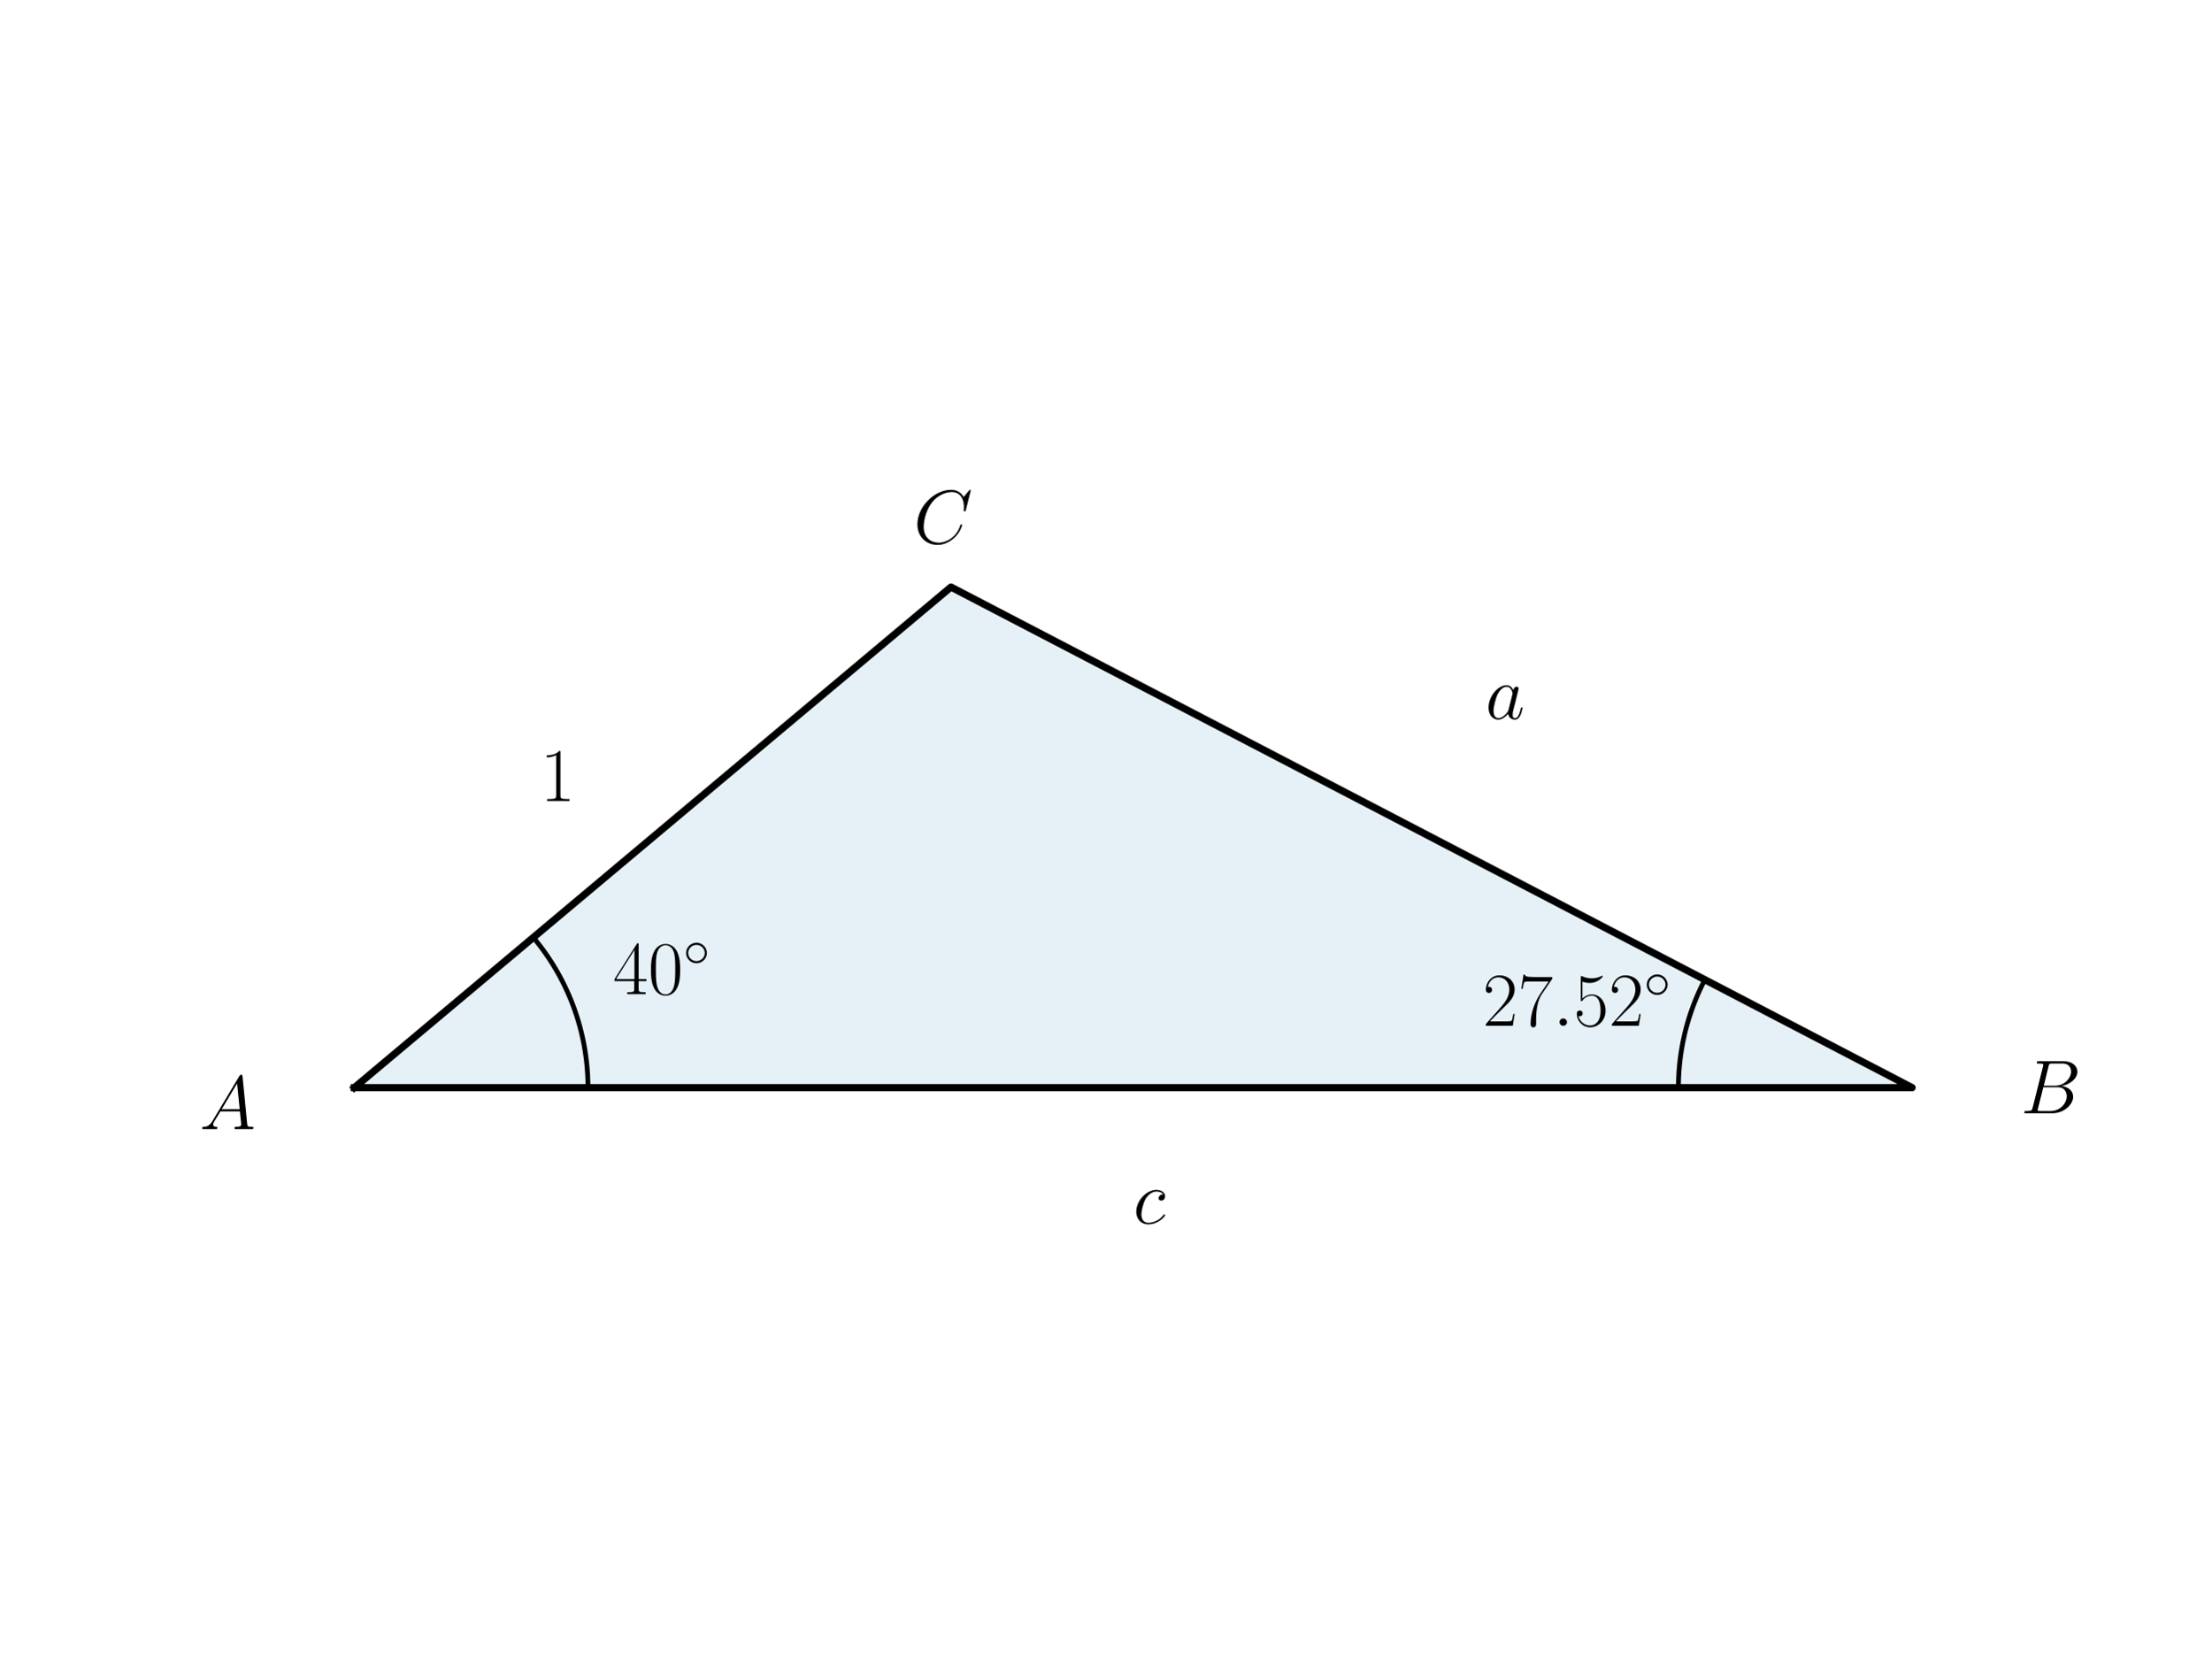
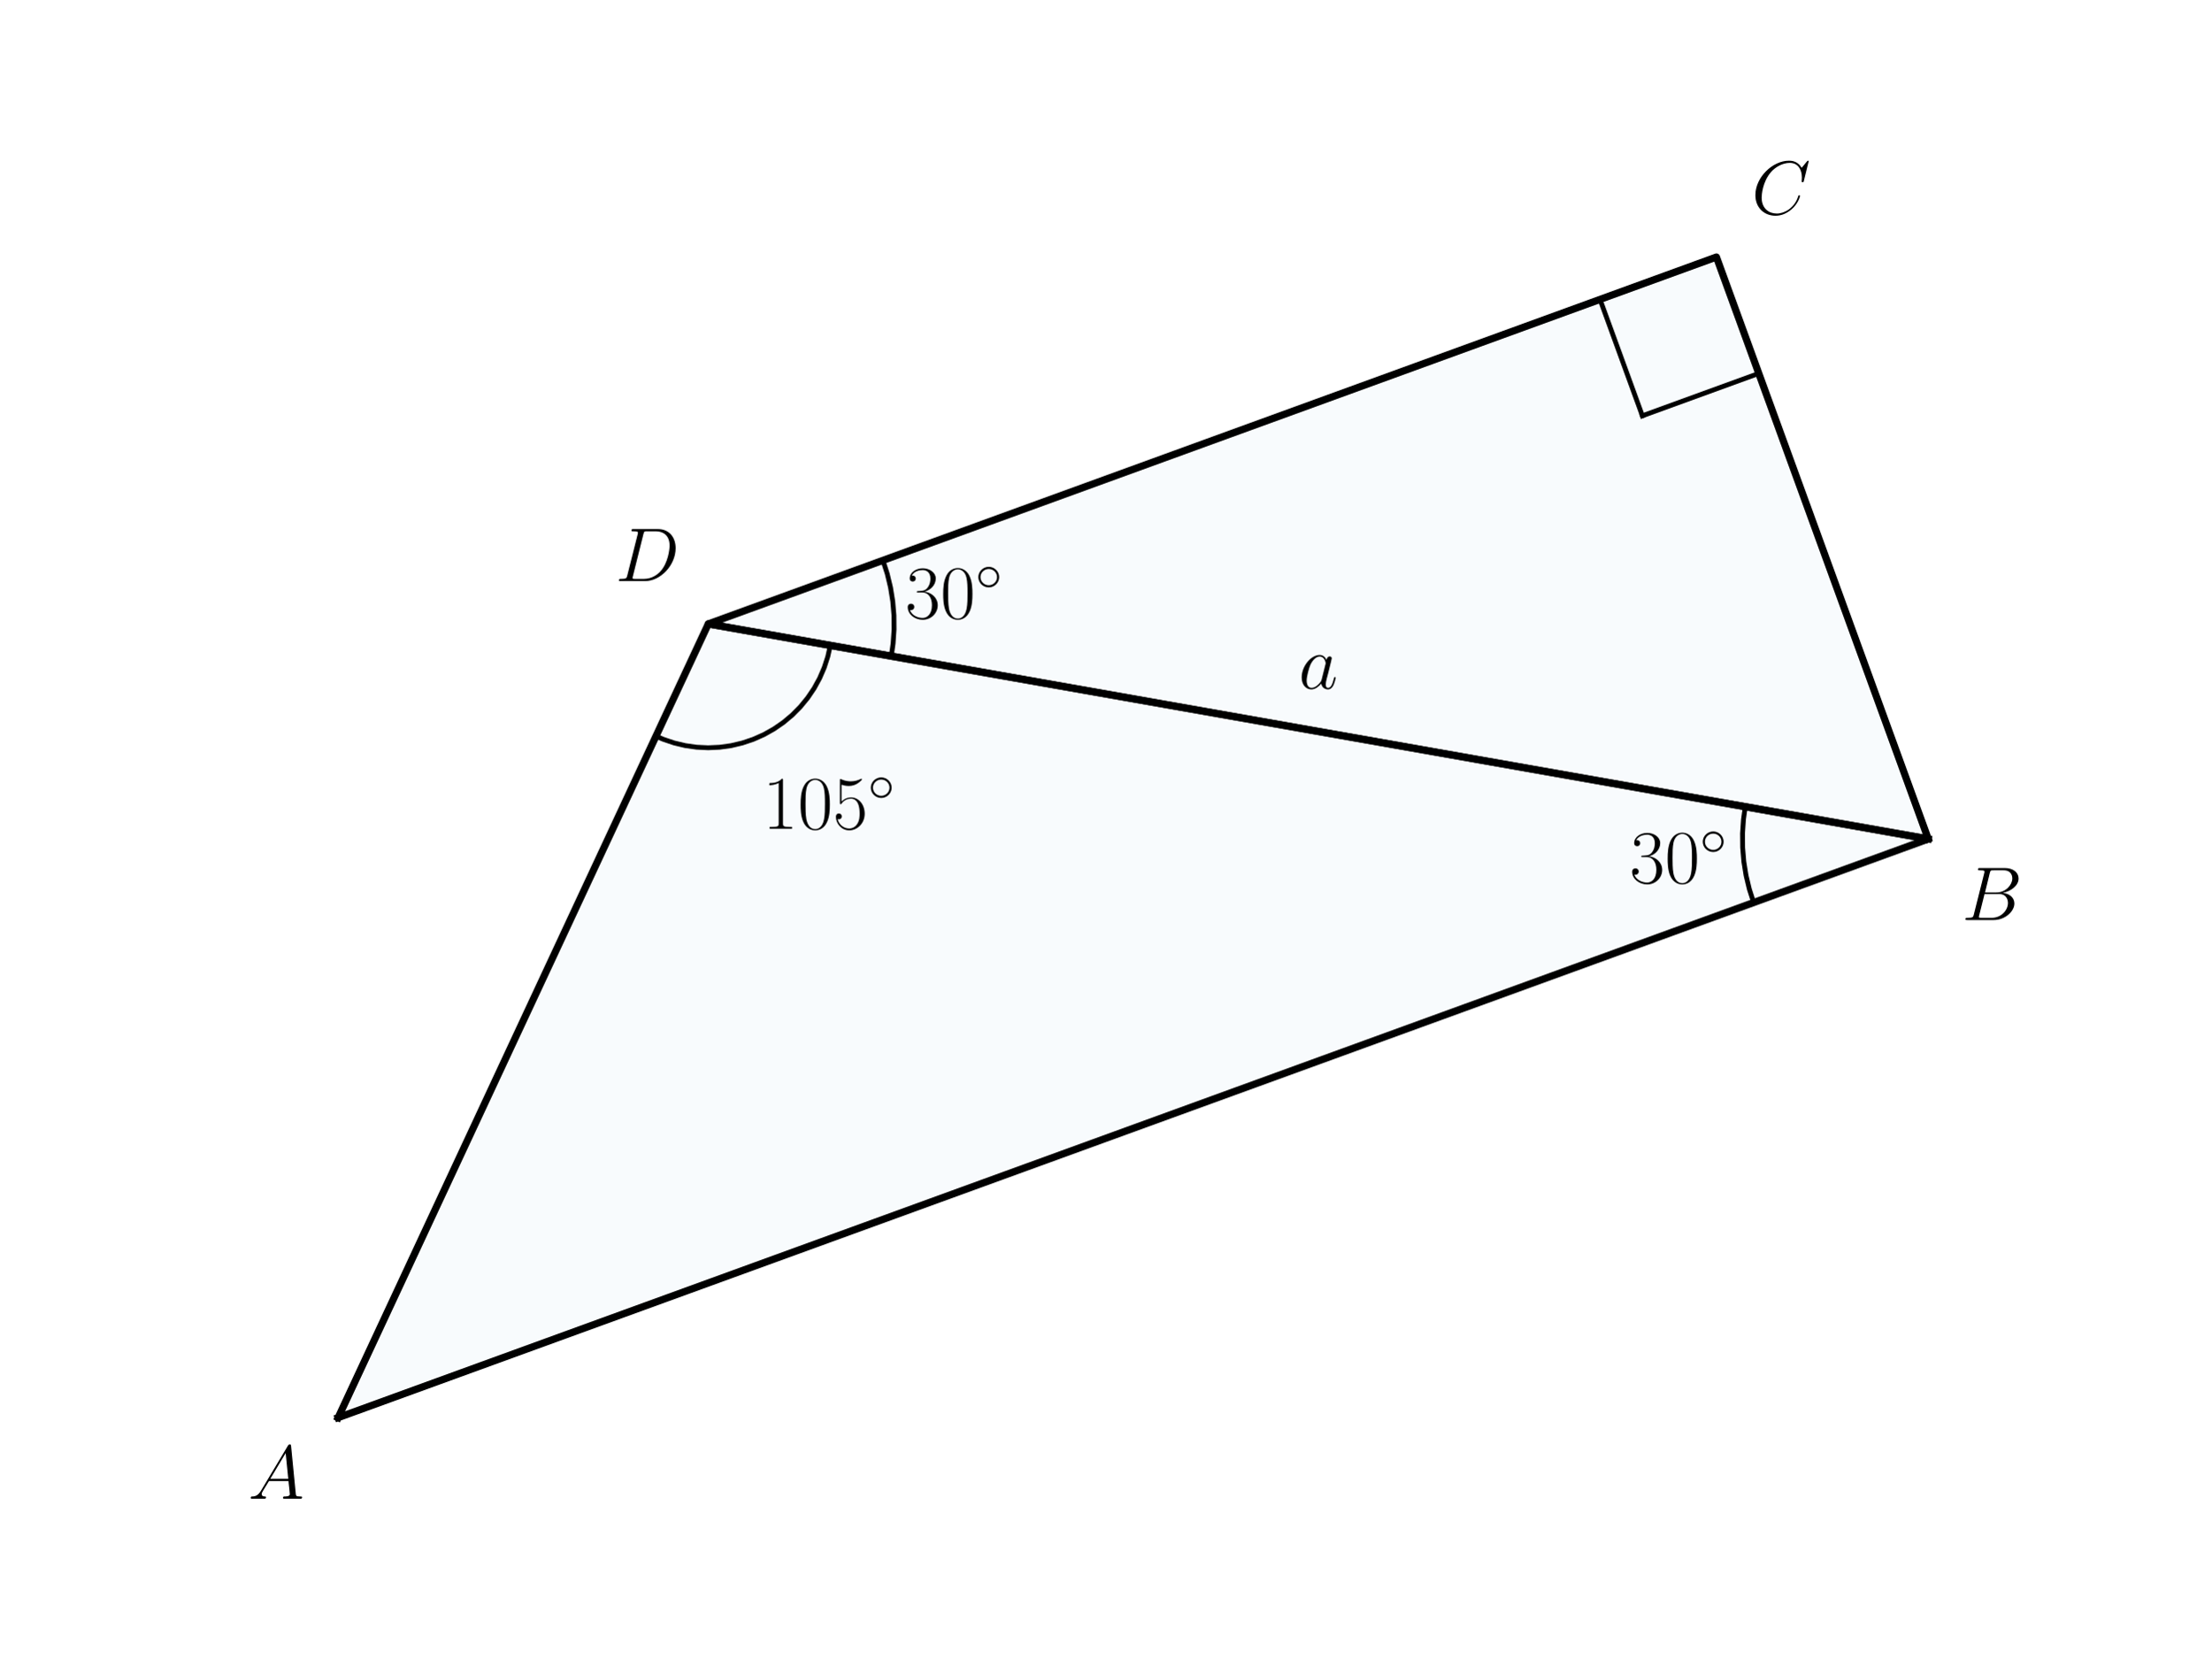
<svg xmlns="http://www.w3.org/2000/svg" xmlns:xlink="http://www.w3.org/1999/xlink" width="460.8pt" height="345.6pt" viewBox="0 0 460.8 345.6" version="1.1">
  <defs>
    <style type="text/css">*{stroke-linejoin: round; stroke-linecap: butt}</style>
  </defs>
  <g id="figure_1">
    <g id="patch_1">
      <path d="M 0 345.6  L 460.8 345.6  L 460.8 0  L 0 0  L 0 345.6  z " style="fill: none" />
    </g>
    <g id="axes_1">
      <g id="patch_2">
-         <path d="M 73.833 226.699  L 398.487 226.699  L 198.183 122.357  z " clip-path="url(#p560d4dc80b)" style="fill: #0072b2; opacity: 0.1; stroke: #0072b2; stroke-linejoin: miter" />
+         <path d="M 70.46 295.488  L 401.86 174.869  L 147.611 130.038  z " clip-path="url(#pfaede08d21)" style="fill: #0072b2; opacity: 0.03; stroke: #0072b2; stroke-linejoin: miter" />
+       </g>
+       <g id="patch_3">
+         <path d="M 401.86 174.869  L 357.71 53.568  L 147.611 130.038  z " clip-path="url(#pfaede08d21)" style="fill: #0072b2; opacity: 0.03; stroke: #0072b2; stroke-linejoin: miter" />
      </g>
      <g id="line2d_1">
-         <path d="M 73.833 226.699  L 398.487 226.699  L 198.183 122.357  L 73.833 226.699  " clip-path="url(#p560d4dc80b)" style="fill: none; stroke: #000000; stroke-width: 1.5; stroke-linecap: square" />
+         <path d="M 173.036 134.521  L 172.509 136.866  L 171.766 139.153  L 170.813 141.36  L 169.659 143.469  L 168.314 145.462  L 166.79 147.321  L 165.099 149.03  L 163.257 150.574  L 161.279 151.94  L 159.182 153.117  L 156.985 154.093  L 154.707 154.86  L 152.367 155.413  L 149.986 155.745  L 147.585 155.855  L 145.183 155.74  L 142.803 155.403  L 140.465 154.846  L 138.188 154.074  L 136.7 153.436  L 136.7 153.436  " clip-path="url(#pfaede08d21)" style="fill: none; stroke: #000000; stroke-linecap: square" />
      </g>
      <g id="line2d_2">
-         <path d="M 122.531 226.699  L 122.53 226.356  L 122.526 226.012  L 122.52 225.669  L 122.512 225.326  L 122.501 224.982  L 122.487 224.639  L 122.472 224.296  L 122.453 223.953  L 122.433 223.61  L 122.41 223.268  L 122.384 222.925  L 122.357 222.583  L 122.326 222.241  L 122.294 221.899  L 122.259 221.557  L 122.221 221.216  L 122.181 220.875  L 122.139 220.534  L 122.094 220.194  L 122.047 219.853  L 121.998 219.514  L 121.946 219.174  L 121.892 218.835  L 121.835 218.496  L 121.776 218.158  L 121.715 217.82  L 121.651 217.483  L 121.585 217.146  L 121.516 216.809  L 121.445 216.473  L 121.372 216.138  L 121.296 215.803  L 121.218 215.468  L 121.138 215.135  L 121.055 214.801  L 120.97 214.469  L 120.883 214.136  L 120.793 213.805  L 120.701 213.474  L 120.606 213.144  L 120.51 212.814  L 120.411 212.486  L 120.309 212.158  L 120.205 211.83  L 120.099 211.504  L 119.991 211.178  L 119.881 210.853  L 119.768 210.528  L 119.652 210.205  L 119.535 209.882  L 119.415 209.56  L 119.293 209.239  L 119.169 208.919  L 119.043 208.6  L 118.914 208.281  L 118.783 207.964  L 118.65 207.647  L 118.514 207.332  L 118.376 207.017  L 118.237 206.704  L 118.094 206.391  L 117.95 206.079  L 117.804 205.769  L 117.655 205.459  L 117.504 205.151  L 117.351 204.843  L 117.196 204.537  L 117.038 204.232  L 116.879 203.928  L 116.717 203.625  L 116.554 203.323  L 116.388 203.022  L 116.22 202.723  L 116.049 202.424  L 115.877 202.127  L 115.703 201.831  L 115.526 201.537  L 115.348 201.243  L 115.167 200.951  L 114.985 200.66  L 114.8 200.371  L 114.614 200.083  L 114.425 199.796  L 114.234 199.51  L 114.041 199.226  L 113.847 198.943  L 113.65 198.661  L 113.451 198.381  L 113.251 198.103  L 113.048 197.825  L 112.843 197.55  L 112.637 197.275  L 112.428 197.002  L 112.218 196.731  L 112.006 196.461  L 111.792 196.193  L 111.575 195.926  L 111.358 195.66  L 111.138 195.396  " clip-path="url(#p560d4dc80b)" style="fill: none; stroke: #000000; stroke-linecap: square" />
+         <path d="M 184.001 116.793  L 184.899 119.585  L 185.583 122.437  L 186.05 125.332  L 186.296 128.254  L 186.32 131.187  L 186.122 134.113  L 185.748 136.762  L 185.748 136.762  " clip-path="url(#pfaede08d21)" style="fill: none; stroke: #000000; stroke-linecap: square" />
      </g>
      <g id="line2d_3">
-         <path d="M 349.789 226.699  L 349.79 226.463  L 349.791 226.227  L 349.794 225.99  L 349.798 225.754  L 349.803 225.518  L 349.81 225.282  L 349.817 225.046  L 349.826 224.81  L 349.835 224.574  L 349.846 224.338  L 349.858 224.102  L 349.872 223.866  L 349.886 223.63  L 349.901 223.394  L 349.918 223.159  L 349.936 222.923  L 349.955 222.688  L 349.975 222.452  L 349.996 222.217  L 350.018 221.982  L 350.042 221.747  L 350.066 221.512  L 350.092 221.277  L 350.119 221.042  L 350.147 220.808  L 350.176 220.573  L 350.206 220.339  L 350.238 220.105  L 350.27 219.871  L 350.304 219.637  L 350.339 219.403  L 350.375 219.17  L 350.412 218.937  L 350.45 218.704  L 350.489 218.471  L 350.53 218.238  L 350.571 218.005  L 350.614 217.773  L 350.658 217.541  L 350.703 217.309  L 350.749 217.077  L 350.796 216.846  L 350.845 216.615  L 350.894 216.384  L 350.945 216.153  L 350.996 215.922  L 351.049 215.692  L 351.103 215.462  L 351.158 215.232  L 351.214 215.003  L 351.272 214.774  L 351.33 214.545  L 351.39 214.316  L 351.45 214.088  L 351.512 213.86  L 351.575 213.632  L 351.639 213.405  L 351.704 213.178  L 351.77 212.951  L 351.837 212.724  L 351.906 212.498  L 351.975 212.272  L 352.046 212.047  L 352.117 211.822  L 352.19 211.597  L 352.264 211.373  L 352.339 211.149  L 352.415 210.925  L 352.492 210.702  L 352.57 210.479  L 352.649 210.256  L 352.729 210.034  L 352.811 209.812  L 352.893 209.591  L 352.977 209.37  L 353.061 209.149  L 353.147 208.929  L 353.234 208.71  L 353.321 208.49  L 353.41 208.271  L 353.5 208.053  L 353.591 207.835  L 353.683 207.617  L 353.776 207.4  L 353.87 207.184  L 353.966 206.967  L 354.062 206.752  L 354.159 206.536  L 354.258 206.322  L 354.357 206.107  L 354.457 205.893  L 354.559 205.68  L 354.661 205.467  L 354.765 205.255  L 354.869 205.043  L 354.975 204.832  L 355.081 204.621  L 355.189 204.411  L 355.298 204.201  " clip-path="url(#p560d4dc80b)" style="fill: none; stroke: #000000; stroke-linecap: square" />
+         <path d="M 366.54 77.828  L 366.295 77.917  L 366.05 78.006  L 365.805 78.096  L 365.56 78.185  L 365.315 78.274  L 365.069 78.363  L 364.824 78.452  L 364.579 78.542  L 364.334 78.631  L 364.089 78.72  L 363.844 78.809  L 363.599 78.898  L 363.354 78.988  L 363.109 79.077  L 362.864 79.166  L 362.619 79.255  L 362.374 79.344  L 362.129 79.434  L 361.884 79.523  L 361.639 79.612  L 361.394 79.701  L 361.149 79.79  L 360.904 79.88  L 360.659 79.969  L 360.414 80.058  L 360.168 80.147  L 359.923 80.236  L 359.678 80.325  L 359.433 80.415  L 359.188 80.504  L 358.943 80.593  L 358.698 80.682  L 358.453 80.771  L 358.208 80.861  L 357.963 80.95  L 357.718 81.039  L 357.473 81.128  L 357.228 81.217  L 356.983 81.307  L 356.738 81.396  L 356.493 81.485  L 356.248 81.574  L 356.003 81.663  L 355.758 81.753  L 355.512 81.842  L 355.267 81.931  L 355.022 82.02  L 354.777 82.109  L 354.532 82.198  L 354.287 82.288  L 354.042 82.377  L 353.797 82.466  L 353.552 82.555  L 353.307 82.644  L 353.062 82.734  L 352.817 82.823  L 352.572 82.912  L 352.327 83.001  L 352.082 83.09  L 351.837 83.18  L 351.592 83.269  L 351.347 83.358  L 351.102 83.447  L 350.856 83.536  L 350.611 83.626  L 350.366 83.715  L 350.121 83.804  L 349.876 83.893  L 349.631 83.982  L 349.386 84.072  L 349.141 84.161  L 348.896 84.25  L 348.651 84.339  L 348.406 84.428  L 348.161 84.517  L 347.916 84.607  L 347.671 84.696  L 347.426 84.785  L 347.181 84.874  L 346.936 84.963  L 346.691 85.053  L 346.446 85.142  L 346.201 85.231  L 345.955 85.32  L 345.71 85.409  L 345.465 85.499  L 345.22 85.588  L 344.975 85.677  L 344.73 85.766  L 344.485 85.855  L 344.24 85.945  L 343.995 86.034  L 343.75 86.123  L 343.505 86.212  L 343.26 86.301  L 343.015 86.39  L 342.77 86.48  L 342.525 86.569  L 342.28 86.658  " clip-path="url(#pfaede08d21)" style="fill: none; stroke: #000000; stroke-linecap: square" />
+       </g>
+       <g id="line2d_4">
+         <path d="M 333.45 62.398  L 333.539 62.643  L 333.628 62.888  L 333.717 63.133  L 333.806 63.378  L 333.896 63.623  L 333.985 63.868  L 334.074 64.113  L 334.163 64.358  L 334.252 64.603  L 334.342 64.848  L 334.431 65.094  L 334.52 65.339  L 334.609 65.584  L 334.698 65.829  L 334.788 66.074  L 334.877 66.319  L 334.966 66.564  L 335.055 66.809  L 335.144 67.054  L 335.234 67.299  L 335.323 67.544  L 335.412 67.789  L 335.501 68.034  L 335.59 68.279  L 335.68 68.524  L 335.769 68.769  L 335.858 69.014  L 335.947 69.259  L 336.036 69.504  L 336.125 69.75  L 336.215 69.995  L 336.304 70.24  L 336.393 70.485  L 336.482 70.73  L 336.571 70.975  L 336.661 71.22  L 336.75 71.465  L 336.839 71.71  L 336.928 71.955  L 337.017 72.2  L 337.107 72.445  L 337.196 72.69  L 337.285 72.935  L 337.374 73.18  L 337.463 73.425  L 337.553 73.67  L 337.642 73.915  L 337.731 74.16  L 337.82 74.405  L 337.909 74.651  L 337.998 74.896  L 338.088 75.141  L 338.177 75.386  L 338.266 75.631  L 338.355 75.876  L 338.444 76.121  L 338.534 76.366  L 338.623 76.611  L 338.712 76.856  L 338.801 77.101  L 338.89 77.346  L 338.98 77.591  L 339.069 77.836  L 339.158 78.081  L 339.247 78.326  L 339.336 78.571  L 339.426 78.816  L 339.515 79.061  L 339.604 79.307  L 339.693 79.552  L 339.782 79.797  L 339.872 80.042  L 339.961 80.287  L 340.05 80.532  L 340.139 80.777  L 340.228 81.022  L 340.317 81.267  L 340.407 81.512  L 340.496 81.757  L 340.585 82.002  L 340.674 82.247  L 340.763 82.492  L 340.853 82.737  L 340.942 82.982  L 341.031 83.227  L 341.12 83.472  L 341.209 83.717  L 341.299 83.962  L 341.388 84.208  L 341.477 84.453  L 341.566 84.698  L 341.655 84.943  L 341.745 85.188  L 341.834 85.433  L 341.923 85.678  L 342.012 85.923  L 342.101 86.168  L 342.19 86.413  L 342.28 86.658  " clip-path="url(#pfaede08d21)" style="fill: none; stroke: #000000; stroke-linecap: square" />
+       </g>
+       <g id="line2d_5">
+         <path d="M 365.469 188.113  L 364.571 185.322  L 363.887 182.47  L 363.421 179.574  L 363.175 176.652  L 363.151 173.719  L 363.349 170.793  L 363.722 168.144  L 363.722 168.144  " clip-path="url(#pfaede08d21)" style="fill: none; stroke: #000000; stroke-linecap: square" />
+       </g>
+       <g id="line2d_6">
+         <path d="M 70.46 295.488  L 401.86 174.869  L 147.611 130.038  L 70.46 295.488  " clip-path="url(#pfaede08d21)" style="fill: none; stroke: #000000; stroke-width: 1.5; stroke-linecap: square" />
+       </g>
+       <g id="line2d_7">
+         <path d="M 401.86 174.869  L 357.71 53.568  L 147.611 130.038  L 401.86 174.869  " clip-path="url(#pfaede08d21)" style="fill: none; stroke: #000000; stroke-width: 1.5; stroke-linecap: square" />
      </g>
      <g id="text_1">
-         <g transform="translate(127.7416 207.2071) scale(0.16 -0.16)">
+         <g transform="translate(158.9327 172.7483) scale(0.16 -0.16)">
          <defs>
-             <path id="CMR17-34" d="M 2150 4122  C 2150 4256 2144 4256 2029 4256  L 128 1254  L 128 1088  L 1779 1088  L 1779 457  C 1779 224 1766 160 1318 160  L 1197 160  L 1197 0  C 1402 0 1747 0 1965 0  C 2182 0 2528 0 2733 0  L 2733 160  L 2611 160  C 2163 160 2150 224 2150 457  L 2150 1088  L 2803 1088  L 2803 1254  L 2150 1254  L 2150 4122  z M 1798 3703  L 1798 1254  L 256 1254  L 1798 3703  z " transform="scale(0.015625)" />
+             <path id="CMR17-31" d="M 1702 4058  C 1702 4192 1696 4192 1606 4192  C 1357 3916 979 3827 621 3827  C 602 3827 570 3827 563 3808  C 557 3795 557 3782 557 3648  C 755 3648 1088 3686 1344 3839  L 1344 461  C 1344 236 1331 160 781 160  L 589 160  L 589 0  C 896 0 1216 0 1523 0  C 1830 0 2150 0 2458 0  L 2458 160  L 2266 160  C 1715 160 1702 230 1702 458  L 1702 4058  z " transform="scale(0.015625)" />
            <path id="CMR17-30" d="M 2688 2025  C 2688 2416 2682 3080 2413 3591  C 2176 4039 1798 4198 1466 4198  C 1158 4198 768 4058 525 3597  C 269 3118 243 2524 243 2025  C 243 1661 250 1106 448 619  C 723 -39 1216 -128 1466 -128  C 1760 -128 2208 -7 2470 600  C 2662 1042 2688 1559 2688 2025  z M 1466 -26  C 1056 -26 813 325 723 812  C 653 1188 653 1738 653 2096  C 653 2588 653 2997 736 3387  C 858 3929 1216 4096 1466 4096  C 1728 4096 2067 3923 2189 3400  C 2272 3036 2278 2607 2278 2096  C 2278 1680 2278 1169 2202 792  C 2067 95 1690 -26 1466 -26  z " transform="scale(0.015625)" />
+             <path id="CMR17-35" d="M 730 3692  C 794 3666 1056 3584 1325 3584  C 1920 3584 2246 3911 2432 4100  C 2432 4157 2432 4192 2394 4192  C 2387 4192 2374 4192 2323 4163  C 2099 4058 1837 3973 1517 3973  C 1325 3973 1037 3999 723 4139  C 653 4171 640 4171 634 4171  C 602 4171 595 4164 595 4037  L 595 2203  C 595 2089 595 2057 659 2057  C 691 2057 704 2070 736 2114  C 941 2401 1222 2522 1542 2522  C 1766 2522 2246 2382 2246 1289  C 2246 1085 2246 715 2054 421  C 1894 159 1645 25 1370 25  C 947 25 518 320 403 814  C 429 807 480 795 506 795  C 589 795 749 840 749 1038  C 749 1210 627 1280 506 1280  C 358 1280 262 1190 262 1011  C 262 454 704 -128 1382 -128  C 2042 -128 2669 440 2669 1264  C 2669 2030 2170 2624 1549 2624  C 1222 2624 947 2503 730 2274  L 730 3692  z " transform="scale(0.015625)" />
            <path id="CMSY10-e" d="M 2842 1600  C 2842 2277 2272 2828 1600 2828  C 909 2828 352 2264 352 1600  C 352 930 909 372 1600 372  C 2272 372 2842 923 2842 1600  z M 1600 628  C 1043 628 608 1070 608 1600  C 608 2130 1050 2572 1600 2572  C 2131 2572 2586 2142 2586 1600  C 2586 1058 2131 628 1600 628  z " transform="scale(0.015625)" />
          </defs>
-           <use xlink:href="#CMR17-34" transform="scale(0.996264)" />
+           <use xlink:href="#CMR17-31" transform="scale(0.996264)" />
+           <use xlink:href="#CMR17-30" transform="translate(45.69048 0) scale(0.996264)" />
+           <use xlink:href="#CMR17-35" transform="translate(91.38095 0) scale(0.996264)" />
+           <use xlink:href="#CMSY10-e" transform="translate(137.0714 36.15364) scale(0.697382)" />
+         </g>
+       </g>
+       <g id="text_2">
+         <g transform="translate(188.6517 128.8593) scale(0.16 -0.16)">
+           <defs>
+             <path id="CMR17-33" d="M 1414 2157  C 1984 2157 2234 1662 2234 1090  C 2234 320 1824 25 1453 25  C 1114 25 563 194 390 693  C 422 680 454 680 486 680  C 640 680 755 782 755 948  C 755 1133 614 1216 486 1216  C 378 1216 211 1165 211 926  C 211 335 787 -128 1466 -128  C 2176 -128 2720 430 2720 1085  C 2720 1707 2208 2157 1600 2227  C 2086 2328 2554 2756 2554 3329  C 2554 3820 2048 4179 1472 4179  C 890 4179 378 3829 378 3329  C 378 3110 544 3072 627 3072  C 762 3072 877 3155 877 3321  C 877 3486 762 3569 627 3569  C 602 3569 570 3569 544 3557  C 730 3959 1235 4032 1459 4032  C 1683 4032 2106 3925 2106 3320  C 2106 3143 2080 2828 1862 2550  C 1670 2304 1453 2304 1242 2284  C 1210 2284 1062 2269 1037 2269  C 992 2263 966 2257 966 2208  C 966 2163 973 2157 1101 2157  L 1414 2157  z " transform="scale(0.015625)" />
+           </defs>
+           <use xlink:href="#CMR17-33" transform="scale(0.996264)" />
          <use xlink:href="#CMR17-30" transform="translate(45.69048 0) scale(0.996264)" />
          <use xlink:href="#CMSY10-e" transform="translate(91.38095 36.15364) scale(0.697382)" />
        </g>
      </g>
-       <g id="text_2">
-         <g transform="translate(41.58154 235.338) scale(0.16 -0.16)">
+       <g id="text_3">
+         <g transform="translate(339.632 184.017) scale(0.16 -0.16)">
+           <use xlink:href="#CMR17-33" transform="scale(0.996264)" />
+           <use xlink:href="#CMR17-30" transform="translate(45.69048 0) scale(0.996264)" />
+           <use xlink:href="#CMSY10-e" transform="translate(91.38095 36.15364) scale(0.697382)" />
+         </g>
+       </g>
+       <g id="text_4">
+         <g transform="translate(270.6387 143.5296) scale(0.16 -0.16)">
+           <defs>
+             <path id="CMMI12-61" d="M 1926 760  C 1894 651 1894 639 1805 517  C 1664 338 1382 64 1082 64  C 819 64 672 300 672 677  C 672 1028 870 1743 992 2012  C 1210 2459 1510 2689 1760 2689  C 2182 2689 2266 2165 2266 2114  C 2266 2108 2246 2024 2240 2012  L 1926 760  z M 2336 2395  C 2266 2561 2093 2816 1760 2816  C 1037 2816 256 1884 256 939  C 256 307 627 -64 1062 -64  C 1414 -64 1715 211 1894 422  C 1958 45 2259 -64 2451 -64  C 2643 -64 2797 51 2912 281  C 3014 498 3104 888 3104 913  C 3104 945 3078 971 3040 971  C 2982 971 2976 939 2950 843  C 2854 466 2733 64 2470 64  C 2285 64 2272 230 2272 358  C 2272 505 2291 575 2349 824  C 2394 984 2426 1124 2477 1309  C 2714 2267 2771 2497 2771 2535  C 2771 2625 2701 2695 2605 2695  C 2400 2695 2349 2472 2336 2395  z " transform="scale(0.015625)" />
+           </defs>
+           <use xlink:href="#CMMI12-61" transform="scale(0.996264)" />
+         </g>
+       </g>
+       <g id="text_5">
+         <g transform="translate(51.70161 312.3816) scale(0.16 -0.16)">
          <defs>
            <path id="CMMI12-41" d="M 1088 691  C 864 314 646 186 339 186  C 269 180 218 180 218 58  C 218 24 250 0 294 0  C 410 0 698 0 813 0  C 998 0 1203 0 1382 0  C 1421 0 1498 0 1498 122  C 1498 180 1446 186 1408 186  C 1261 186 1139 236 1139 388  C 1139 476 1178 546 1261 685  L 1747 1479  L 3379 1479  C 3386 1423 3386 1373 3392 1316  C 3411 1152 3488 495 3488 376  C 3488 186 3162 186 3059 186  C 2989 186 2918 186 2918 70  C 2918 0 2976 0 3014 0  C 3123 0 3251 0 3360 0  L 3725 0  C 4115 0 4397 0 4403 0  C 4448 0 4518 0 4518 122  C 4518 186 4461 186 4365 186  C 4013 186 4006 244 3987 434  L 3597 4404  C 3584 4531 3558 4544 3488 4544  C 3424 4544 3386 4531 3328 4435  L 1088 691  z M 1856 1664  L 3142 3819  L 3360 1664  L 1856 1664  z " transform="scale(0.015625)" />
          </defs>
          <use xlink:href="#CMMI12-41" transform="scale(0.996264)" />
        </g>
      </g>
-       <g id="text_3">
-         <g transform="translate(309.0061 213.8104) scale(0.16 -0.16)">
-           <defs>
-             <path id="CMR17-32" d="M 2669 989  L 2554 989  C 2490 536 2438 459 2413 420  C 2381 369 1920 369 1830 369  L 602 369  C 832 619 1280 1072 1824 1597  C 2214 1967 2669 2402 2669 3035  C 2669 3790 2067 4224 1395 4224  C 691 4224 262 3604 262 3030  C 262 2780 448 2748 525 2748  C 589 2748 781 2787 781 3010  C 781 3207 614 3264 525 3264  C 486 3264 448 3258 422 3245  C 544 3790 915 4058 1306 4058  C 1862 4058 2227 3617 2227 3035  C 2227 2479 1901 2000 1536 1584  L 262 146  L 262 0  L 2515 0  L 2669 989  z " transform="scale(0.015625)" />
-             <path id="CMR17-37" d="M 2886 3941  L 2886 4081  L 1382 4081  C 634 4081 621 4165 595 4288  L 480 4288  L 294 3094  L 410 3094  C 429 3215 474 3540 550 3661  C 589 3712 1062 3712 1171 3712  L 2579 3712  L 1869 2661  C 1395 1954 1069 999 1069 165  C 1069 89 1069 -128 1299 -128  C 1530 -128 1530 89 1530 171  L 1530 465  C 1530 1508 1709 2196 2003 2636  L 2886 3941  z " transform="scale(0.015625)" />
-             <path id="CMMI12-3a" d="M 1178 307  C 1178 492 1024 619 870 619  C 685 619 557 466 557 313  C 557 128 710 0 864 0  C 1050 0 1178 153 1178 307  z " transform="scale(0.015625)" />
-             <path id="CMR17-35" d="M 730 3692  C 794 3666 1056 3584 1325 3584  C 1920 3584 2246 3911 2432 4100  C 2432 4157 2432 4192 2394 4192  C 2387 4192 2374 4192 2323 4163  C 2099 4058 1837 3973 1517 3973  C 1325 3973 1037 3999 723 4139  C 653 4171 640 4171 634 4171  C 602 4171 595 4164 595 4037  L 595 2203  C 595 2089 595 2057 659 2057  C 691 2057 704 2070 736 2114  C 941 2401 1222 2522 1542 2522  C 1766 2522 2246 2382 2246 1289  C 2246 1085 2246 715 2054 421  C 1894 159 1645 25 1370 25  C 947 25 518 320 403 814  C 429 807 480 795 506 795  C 589 795 749 840 749 1038  C 749 1210 627 1280 506 1280  C 358 1280 262 1190 262 1011  C 262 454 704 -128 1382 -128  C 2042 -128 2669 440 2669 1264  C 2669 2030 2170 2624 1549 2624  C 1222 2624 947 2503 730 2274  L 730 3692  z " transform="scale(0.015625)" />
-           </defs>
-           <use xlink:href="#CMR17-32" transform="scale(0.996264)" />
-           <use xlink:href="#CMR17-37" transform="translate(45.69048 0) scale(0.996264)" />
-           <use xlink:href="#CMMI12-3a" transform="translate(91.38095 0) scale(0.996264)" />
-           <use xlink:href="#CMR17-35" transform="translate(118.4781 0) scale(0.996264)" />
-           <use xlink:href="#CMR17-32" transform="translate(164.1686 0) scale(0.996264)" />
-           <use xlink:href="#CMSY10-e" transform="translate(209.8591 36.15364) scale(0.697382)" />
-         </g>
-       </g>
-       <g id="text_4">
-         <g transform="translate(421.0879 232.0363) scale(0.16 -0.16)">
+       <g id="text_6">
+         <g transform="translate(408.8395 191.7621) scale(0.16 -0.16)">
          <defs>
            <path id="CMMI12-42" d="M 2342 3921  C 2400 4160 2426 4160 2675 4160  L 3507 4160  C 4230 4160 4230 3544 4230 3485  C 4230 2966 3712 2304 2867 2304  L 1946 2304  L 2342 3921  z M 3424 2275  C 4122 2402 4755 2886 4755 3473  C 4755 3970 4314 4352 3590 4352  L 1536 4352  C 1414 4352 1357 4352 1357 4226  C 1357 4160 1414 4160 1510 4160  C 1901 4160 1901 4112 1901 4044  C 1901 4032 1901 3993 1875 3897  L 1011 472  C 954 249 941 185 493 185  C 371 185 307 185 307 70  C 307 0 346 0 474 0  L 2669 0  C 3648 0 4403 739 4403 1383  C 4403 1906 3942 2224 3424 2275  z M 2515 185  L 1651 185  C 1562 185 1549 185 1510 192  C 1440 198 1434 211 1434 261  C 1434 305 1446 343 1459 399  L 1907 2176  L 3110 2176  C 3866 2176 3866 1483 3866 1433  C 3866 828 3309 185 2515 185  z " transform="scale(0.015625)" />
          </defs>
          <use xlink:href="#CMMI12-42" transform="scale(0.996264)" />
        </g>
      </g>
-       <g id="text_5">
-         <g transform="translate(190.3925 113.2513) scale(0.16 -0.16)">
+       <g id="text_7">
+         <g transform="translate(365.035 44.64452) scale(0.16 -0.16)">
          <defs>
            <path id="CMMI12-43" d="M 4781 4423  C 4781 4480 4736 4480 4723 4480  C 4710 4480 4685 4480 4634 4416  L 4192 3882  C 3968 4264 3616 4480 3136 4480  C 1754 4480 320 3088 320 1595  C 320 533 1069 -128 2003 -128  C 2515 -128 2963 88 3334 400  C 3891 863 4058 1481 4058 1531  C 4058 1588 4006 1588 3987 1588  C 3930 1588 3923 1550 3910 1524  C 3616 534 2752 57 2112 57  C 1434 57 845 489 845 1391  C 845 1595 909 2700 1632 3532  C 1984 3939 2586 4295 3194 4295  C 3898 4295 4211 3717 4211 3068  C 4211 2903 4192 2764 4192 2738  C 4192 2681 4256 2681 4275 2681  C 4346 2681 4352 2687 4378 2801  L 4781 4423  z " transform="scale(0.015625)" />
          </defs>
          <use xlink:href="#CMMI12-43" transform="scale(0.996264)" />
        </g>
      </g>
-       <g id="text_6">
-         <g transform="translate(236.16 255.0331) scale(0.16 -0.16)">
+       <g id="text_8">
+         <g transform="translate(128.2231 121.1142) scale(0.16 -0.16)">
          <defs>
-             <path id="CMMI12-63" d="M 2502 2431  C 2381 2431 2323 2431 2234 2355  C 2195 2323 2125 2227 2125 2125  C 2125 1997 2221 1920 2342 1920  C 2496 1920 2669 2044 2669 2292  C 2669 2588 2374 2816 1933 2816  C 1094 2816 256 1903 256 996  C 256 441 602 -64 1254 -64  C 2125 -64 2675 622 2675 706  C 2675 744 2637 776 2611 776  C 2592 776 2586 770 2528 713  C 2118 162 1510 64 1267 64  C 826 64 685 446 685 764  C 685 988 794 1605 1024 2039  C 1190 2338 1536 2682 1939 2682  C 2022 2682 2374 2682 2502 2431  z " transform="scale(0.015625)" />
+             <path id="CMMI12-44" d="M 1005 472  C 947 249 934 185 486 185  C 365 185 301 185 301 70  C 301 0 339 0 467 0  L 2496 0  C 3789 0 5050 1332 5050 2753  C 5050 3671 4499 4352 3584 4352  L 1530 4352  C 1408 4352 1350 4352 1350 4231  C 1350 4167 1408 4167 1504 4167  C 1894 4167 1894 4116 1894 4046  C 1894 4034 1894 3995 1869 3899  L 1005 472  z M 2355 3931  C 2413 4167 2438 4167 2688 4167  L 3392 4167  C 3994 4167 4544 3842 4544 2963  C 4544 2644 4416 1536 3795 835  C 3616 625 3130 185 2394 185  L 1664 185  C 1574 185 1562 185 1523 192  C 1453 198 1446 211 1446 262  C 1446 307 1459 345 1472 402  L 2355 3931  z " transform="scale(0.015625)" />
          </defs>
-           <use xlink:href="#CMMI12-63" transform="scale(0.996264)" />
-         </g>
-       </g>
-       <g id="text_7">
-         <g transform="translate(309.584 149.8337) scale(0.16 -0.16)">
-           <defs>
-             <path id="CMMI12-61" d="M 1926 760  C 1894 651 1894 639 1805 517  C 1664 338 1382 64 1082 64  C 819 64 672 300 672 677  C 672 1028 870 1743 992 2012  C 1210 2459 1510 2689 1760 2689  C 2182 2689 2266 2165 2266 2114  C 2266 2108 2246 2024 2240 2012  L 1926 760  z M 2336 2395  C 2266 2561 2093 2816 1760 2816  C 1037 2816 256 1884 256 939  C 256 307 627 -64 1062 -64  C 1414 -64 1715 211 1894 422  C 1958 45 2259 -64 2451 -64  C 2643 -64 2797 51 2912 281  C 3014 498 3104 888 3104 913  C 3104 945 3078 971 3040 971  C 2982 971 2976 939 2950 843  C 2854 466 2733 64 2470 64  C 2285 64 2272 230 2272 358  C 2272 505 2291 575 2349 824  C 2394 984 2426 1124 2477 1309  C 2714 2267 2771 2497 2771 2535  C 2771 2625 2701 2695 2605 2695  C 2400 2695 2349 2472 2336 2395  z " transform="scale(0.015625)" />
-           </defs>
-           <use xlink:href="#CMMI12-61" transform="scale(0.996264)" />
-         </g>
-       </g>
-       <g id="text_8">
-         <g transform="translate(112.5524 166.9451) scale(0.16 -0.16)">
-           <defs>
-             <path id="CMR17-31" d="M 1702 4058  C 1702 4192 1696 4192 1606 4192  C 1357 3916 979 3827 621 3827  C 602 3827 570 3827 563 3808  C 557 3795 557 3782 557 3648  C 755 3648 1088 3686 1344 3839  L 1344 461  C 1344 236 1331 160 781 160  L 589 160  L 589 0  C 896 0 1216 0 1523 0  C 1830 0 2150 0 2458 0  L 2458 160  L 2266 160  C 1715 160 1702 230 1702 458  L 1702 4058  z " transform="scale(0.015625)" />
-           </defs>
-           <use xlink:href="#CMR17-31" transform="scale(0.996264)" />
+           <use xlink:href="#CMMI12-44" transform="scale(0.996264)" />
        </g>
      </g>
    </g>
  </g>
  <defs>
-     <clipPath id="p560d4dc80b">
+     <clipPath id="pfaede08d21">
      <rect x="57.6" y="41.472" width="357.12" height="266.112" />
    </clipPath>
  </defs>
</svg>
